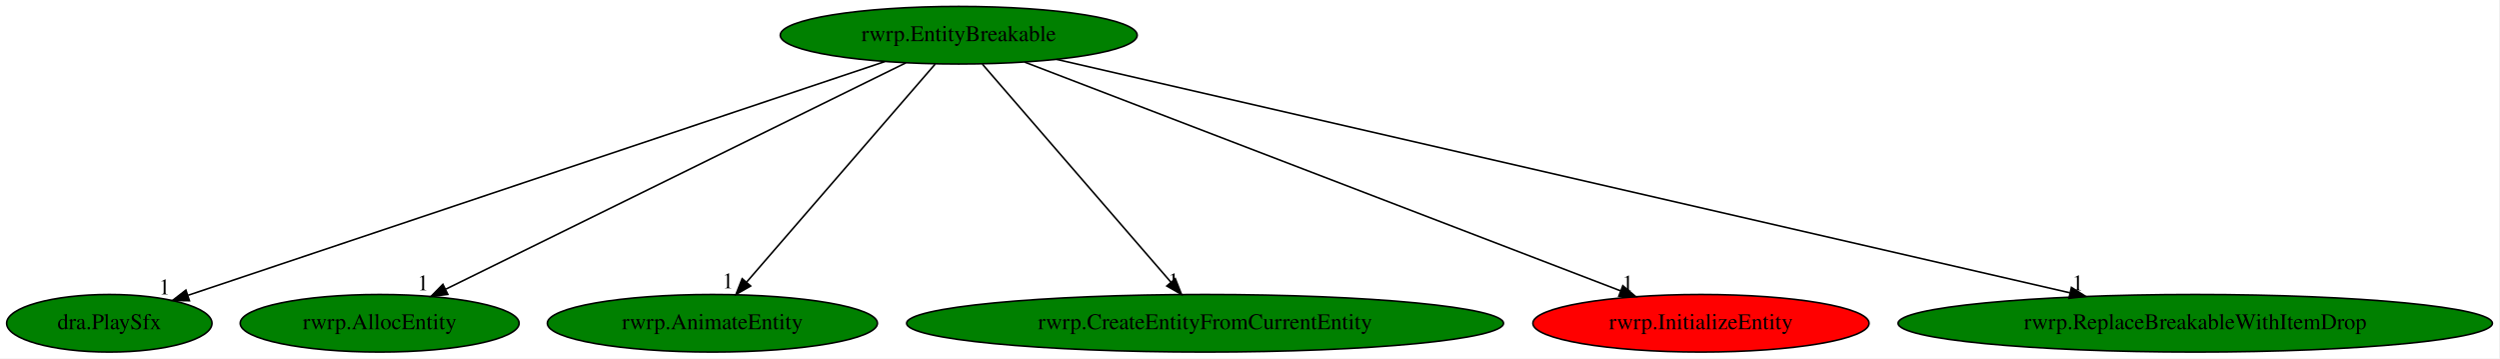
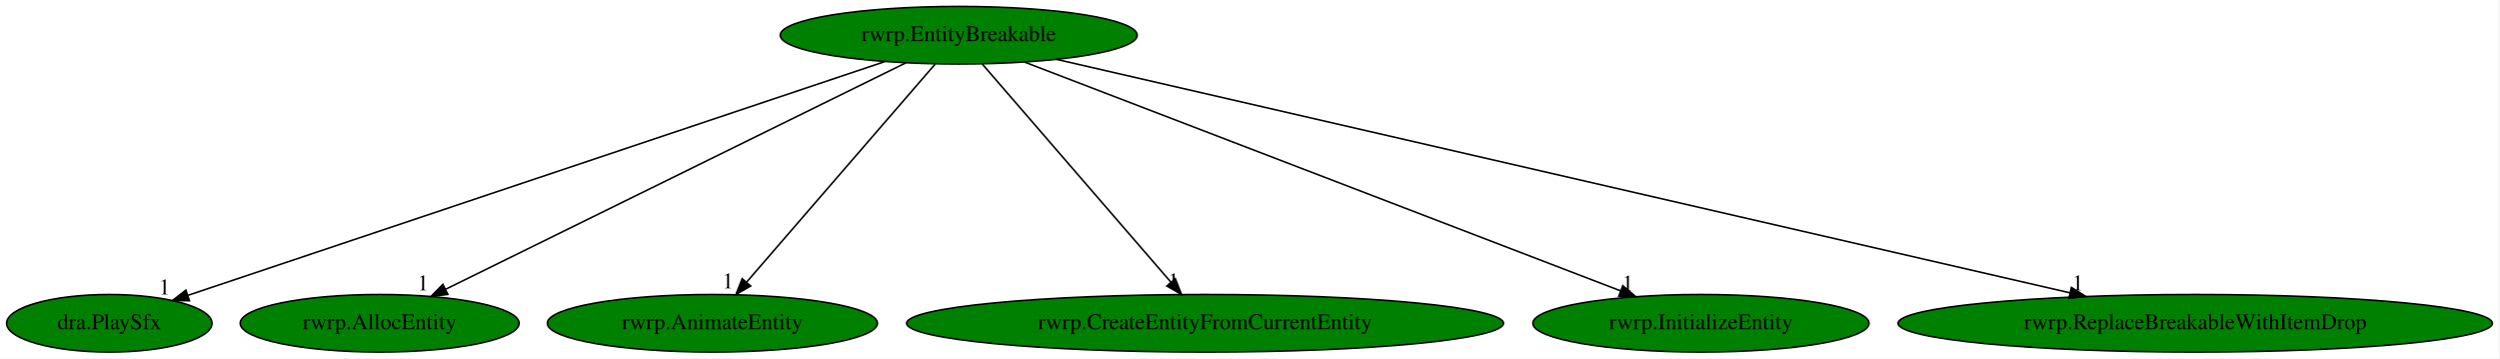
<svg xmlns="http://www.w3.org/2000/svg" xmlns:xlink="http://www.w3.org/1999/xlink" width="1562pt" height="224pt" viewBox="0.00 0.00 1562.23 224.00">
  <g id="graph0" class="graph" transform="scale(1 1) rotate(0) translate(4 220)">
    <polygon fill="white" stroke="transparent" points="-4,4 -4,-220 1558.23,-220 1558.23,4 -4,4" />
    <g id="node1" class="node">
      <ellipse fill="green" stroke="black" cx="595.34" cy="-198" rx="111.58" ry="18" />
      <text text-anchor="middle" x="595.34" y="-194.3" font-family="Times,serif" font-size="14.00">rwrp.EntityBreakable</text>
    </g>
    <g id="node2" class="node">
      <g id="a_node2">
        <a xlink:href="dra.PlaySfx.svg" xlink:title="dra.PlaySfx">
          <ellipse fill="green" stroke="black" cx="64.34" cy="-18" rx="64.19" ry="18" />
          <text text-anchor="middle" x="64.34" y="-14.3" font-family="Times,serif" font-size="14.00">dra.PlaySfx</text>
        </a>
      </g>
    </g>
    <g id="edge1" class="edge">
      <path fill="none" stroke="black" d="M549.15,-181.52C449.64,-148.16 215.8,-69.77 113.6,-35.51" />
      <polygon fill="black" stroke="black" points="114.43,-32.1 103.84,-32.24 112.21,-38.74 114.43,-32.1" />
      <text text-anchor="middle" x="98.84" y="-36.04" font-family="Times,serif" font-size="14.00">1</text>
    </g>
    <g id="node3" class="node">
      <g id="a_node3">
        <a xlink:href="rwrp.AllocEntity.svg" xlink:title="rwrp.AllocEntity">
          <ellipse fill="green" stroke="black" cx="233.34" cy="-18" rx="87.18" ry="18" />
          <text text-anchor="middle" x="233.34" y="-14.3" font-family="Times,serif" font-size="14.00">rwrp.AllocEntity</text>
        </a>
      </g>
    </g>
    <g id="edge2" class="edge">
      <path fill="none" stroke="black" d="M562.26,-180.73C496.03,-148.17 347.3,-75.03 274.74,-39.35" />
      <polygon fill="black" stroke="black" points="275.96,-36.05 265.44,-34.78 272.87,-42.34 275.96,-36.05" />
      <text text-anchor="middle" x="260.44" y="-38.58" font-family="Times,serif" font-size="14.00">1</text>
    </g>
    <g id="node4" class="node">
      <g id="a_node4">
        <a xlink:href="rwrp.AnimateEntity.svg" xlink:title="rwrp.AnimateEntity">
          <ellipse fill="green" stroke="black" cx="441.34" cy="-18" rx="103.18" ry="18" />
          <text text-anchor="middle" x="441.34" y="-14.3" font-family="Times,serif" font-size="14.00">rwrp.AnimateEntity</text>
        </a>
      </g>
    </g>
    <g id="edge3" class="edge">
      <path fill="none" stroke="black" d="M580.58,-179.93C553.21,-148.3 494.52,-80.46 462.78,-43.78" />
      <polygon fill="black" stroke="black" points="465.26,-41.29 456.07,-36.02 459.96,-45.87 465.26,-41.29" />
      <text text-anchor="middle" x="451.07" y="-39.82" font-family="Times,serif" font-size="14.00">1</text>
    </g>
    <g id="node5" class="node">
      <g id="a_node5">
        <a xlink:href="rwrp.CreateEntityFromCurrentEntity.svg" xlink:title="rwrp.CreateEntityFromCurrentEntity">
          <ellipse fill="green" stroke="black" cx="749.34" cy="-18" rx="186.57" ry="18" />
          <text text-anchor="middle" x="749.34" y="-14.3" font-family="Times,serif" font-size="14.00">rwrp.CreateEntityFromCurrentEntity</text>
        </a>
      </g>
    </g>
    <g id="edge4" class="edge">
      <path fill="none" stroke="black" d="M610.11,-179.93C637.48,-148.3 696.17,-80.46 727.91,-43.78" />
      <polygon fill="black" stroke="black" points="730.73,-45.87 734.62,-36.02 725.43,-41.29 730.73,-45.87" />
      <text text-anchor="middle" x="729.62" y="-39.82" font-family="Times,serif" font-size="14.00">1</text>
    </g>
    <g id="node6" class="node">
      <g id="a_node6">
        <a xlink:href="rwrp.InitializeEntity.svg" xlink:title="rwrp.InitializeEntity">
-           <ellipse fill="red" stroke="black" cx="1059.34" cy="-18" rx="105.08" ry="18" />
+           <ellipse fill="green" stroke="black" cx="1059.34" cy="-18" rx="105.08" ry="18" />
          <text text-anchor="middle" x="1059.34" y="-14.3" font-family="Times,serif" font-size="14.00">rwrp.InitializeEntity</text>
        </a>
      </g>
    </g>
    <g id="edge5" class="edge">
      <path fill="none" stroke="black" d="M636.52,-181.2C721.67,-148.54 916.86,-73.66 1009.18,-38.24" />
      <polygon fill="black" stroke="black" points="1010.51,-41.48 1018.59,-34.63 1008,-34.95 1010.51,-41.48" />
      <text text-anchor="middle" x="1013.59" y="-38.43" font-family="Times,serif" font-size="14.00">1</text>
    </g>
    <g id="node7" class="node">
      <g id="a_node7">
        <a xlink:href="rwrp.ReplaceBreakableWithItemDrop.svg" xlink:title="rwrp.ReplaceBreakableWithItemDrop">
          <ellipse fill="green" stroke="black" cx="1368.34" cy="-18" rx="185.77" ry="18" />
          <text text-anchor="middle" x="1368.34" y="-14.3" font-family="Times,serif" font-size="14.00">rwrp.ReplaceBreakableWithItemDrop</text>
        </a>
      </g>
    </g>
    <g id="edge6" class="edge">
      <path fill="none" stroke="black" d="M656.65,-182.88C795.89,-150.82 1135.85,-72.54 1290.02,-37.03" />
      <polygon fill="black" stroke="black" points="1290.95,-40.41 1299.91,-34.76 1289.38,-33.59 1290.95,-40.41" />
      <text text-anchor="middle" x="1294.91" y="-38.56" font-family="Times,serif" font-size="14.00">1</text>
    </g>
  </g>
</svg>
